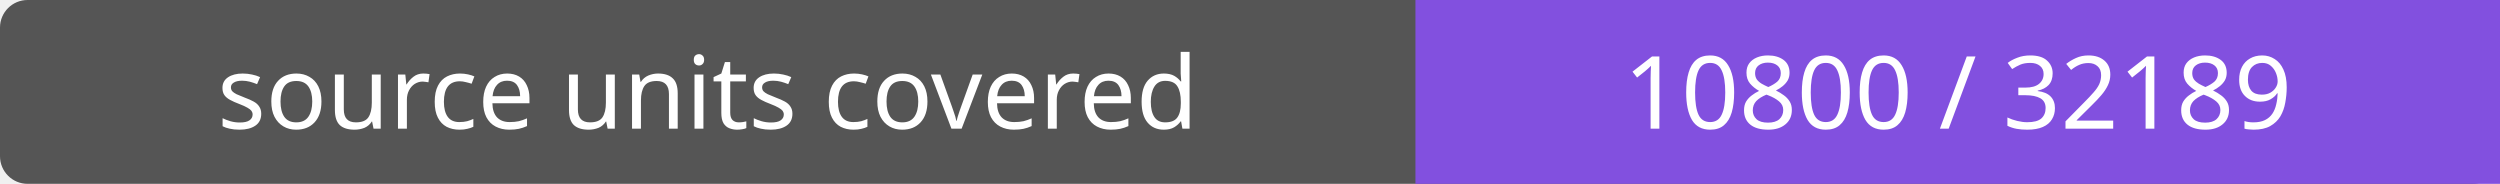
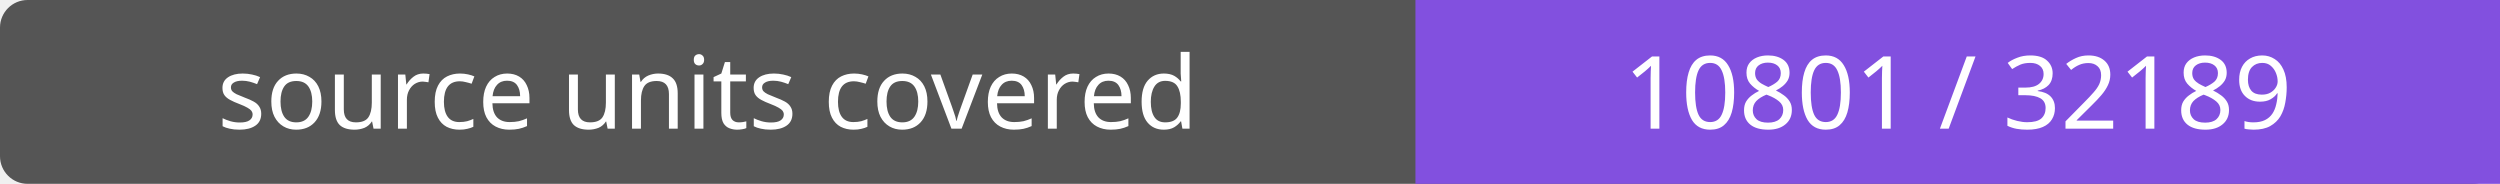
- <svg xmlns="http://www.w3.org/2000/svg" width="272" height="20" role="img" aria-label="source units covered: 10800 / 32189">
+ <svg xmlns="http://www.w3.org/2000/svg" width="272" height="20" role="img" aria-label="source units covered: 10801 / 32189">
  <rect width="272" height="20" rx="3" fill="#555" />
  <path fill="#8250df" d="M154 0h118v20H154z" />
  <g fill="#fff" text-anchor="middle" font-family="Verdana,sans-serif" font-size="11">
    <text x="77.0" y="14">source units covered</text>
-     <text x="213.0" y="14">10800 / 32189</text>
+     <text x="213.0" y="14">10801 / 32189</text>
  </g>
</svg>
